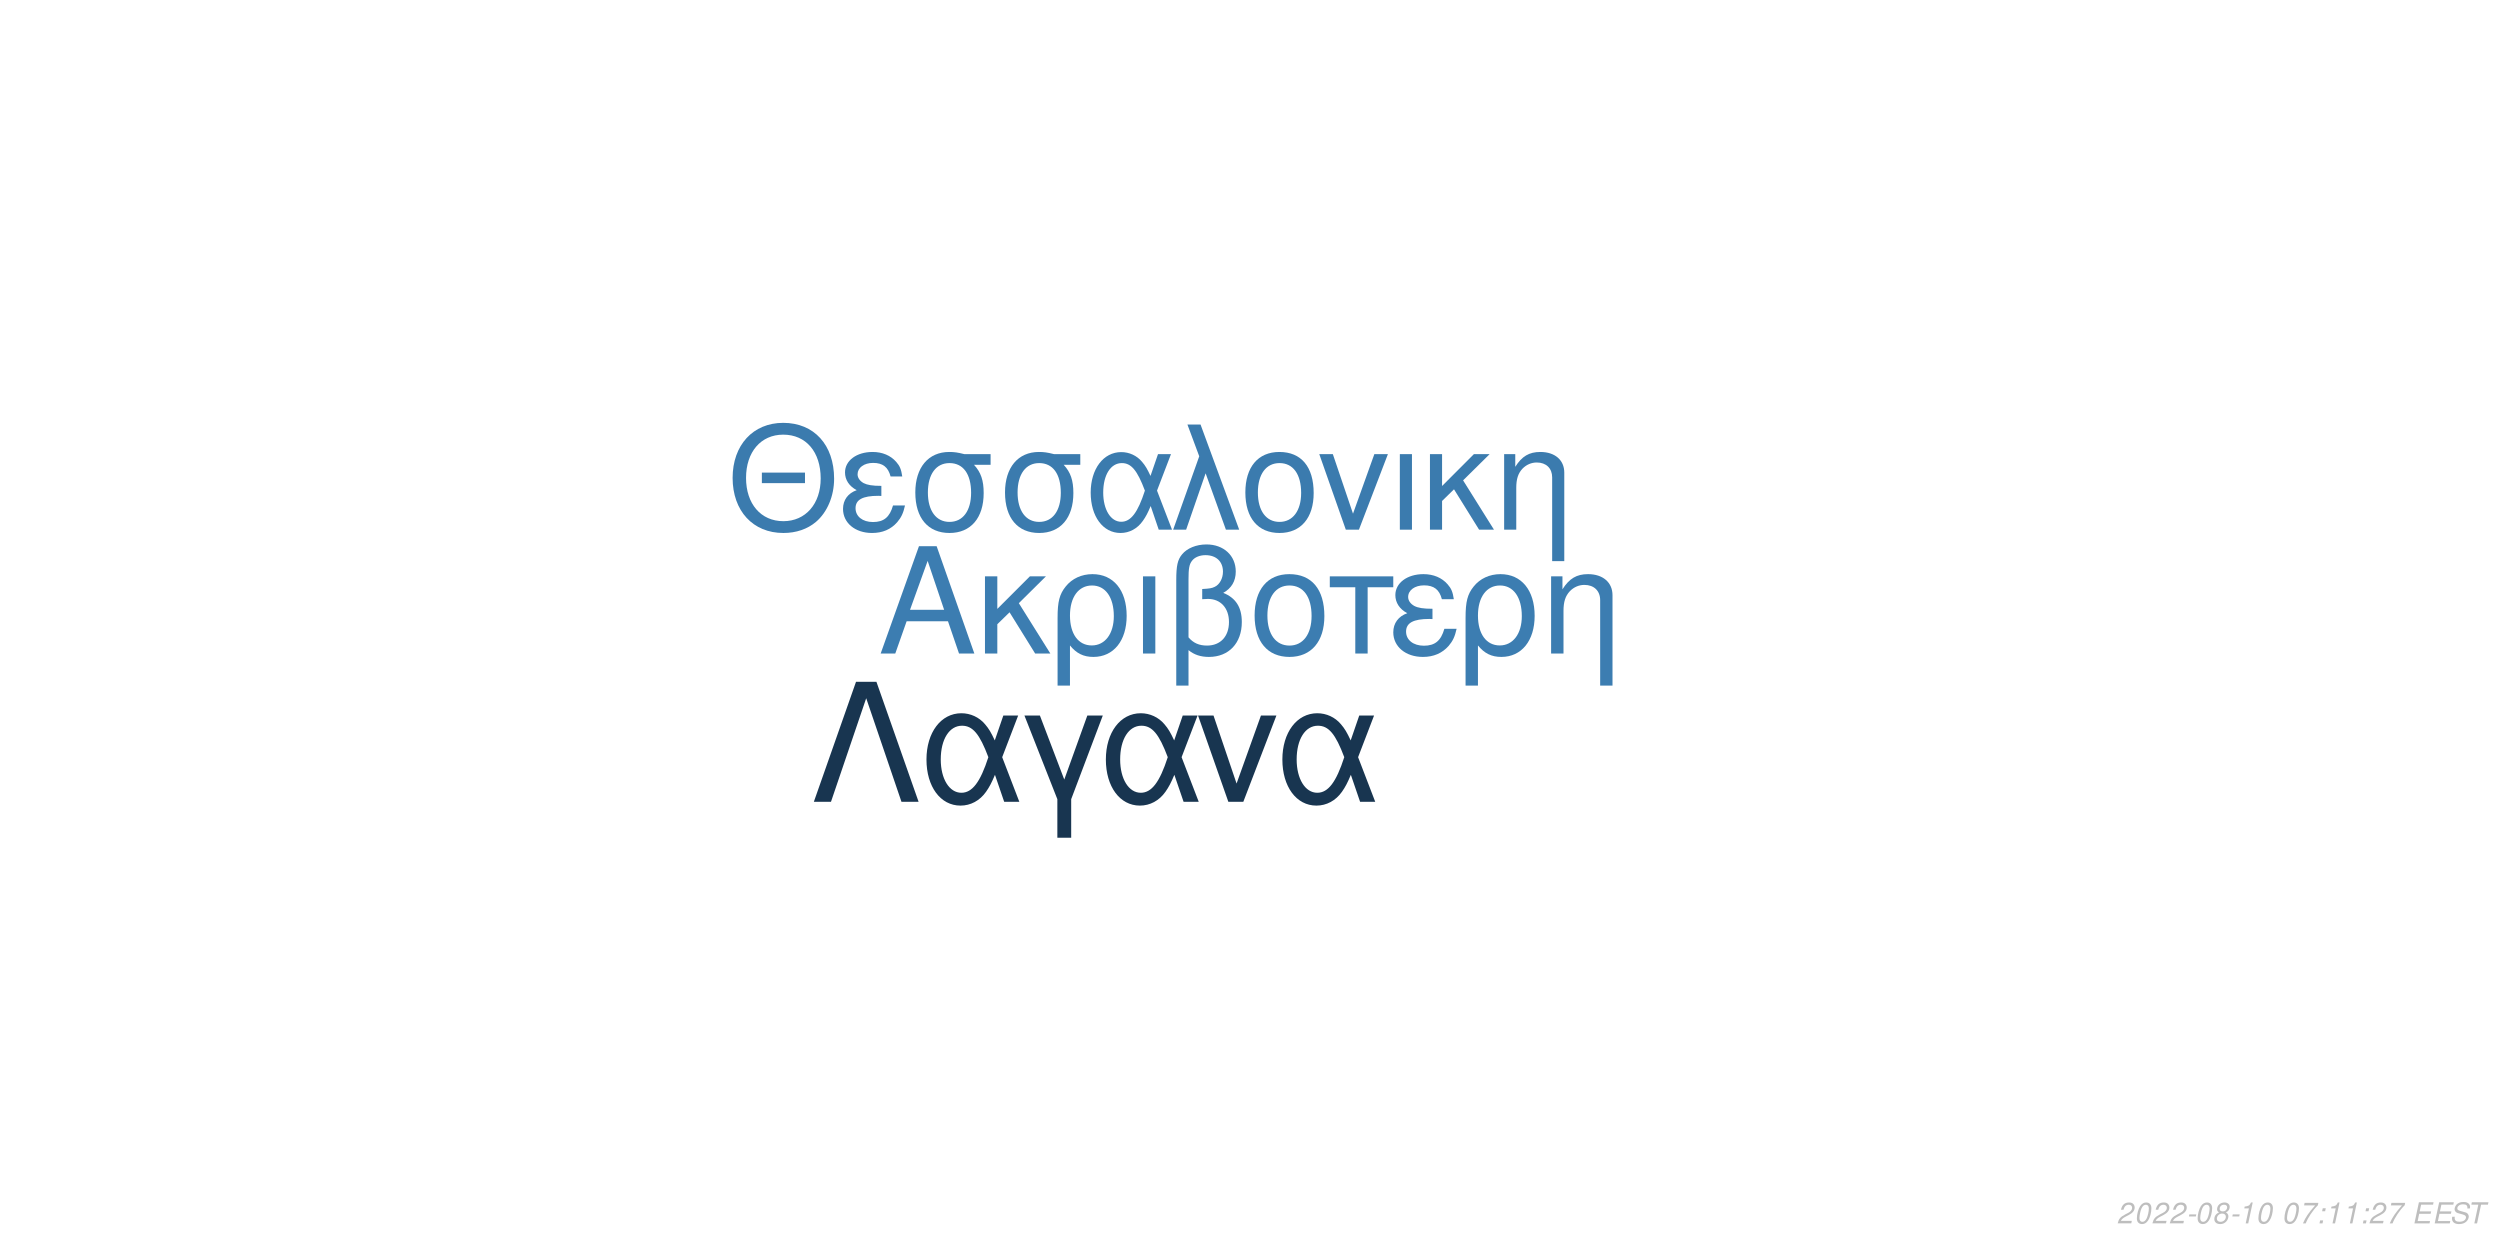
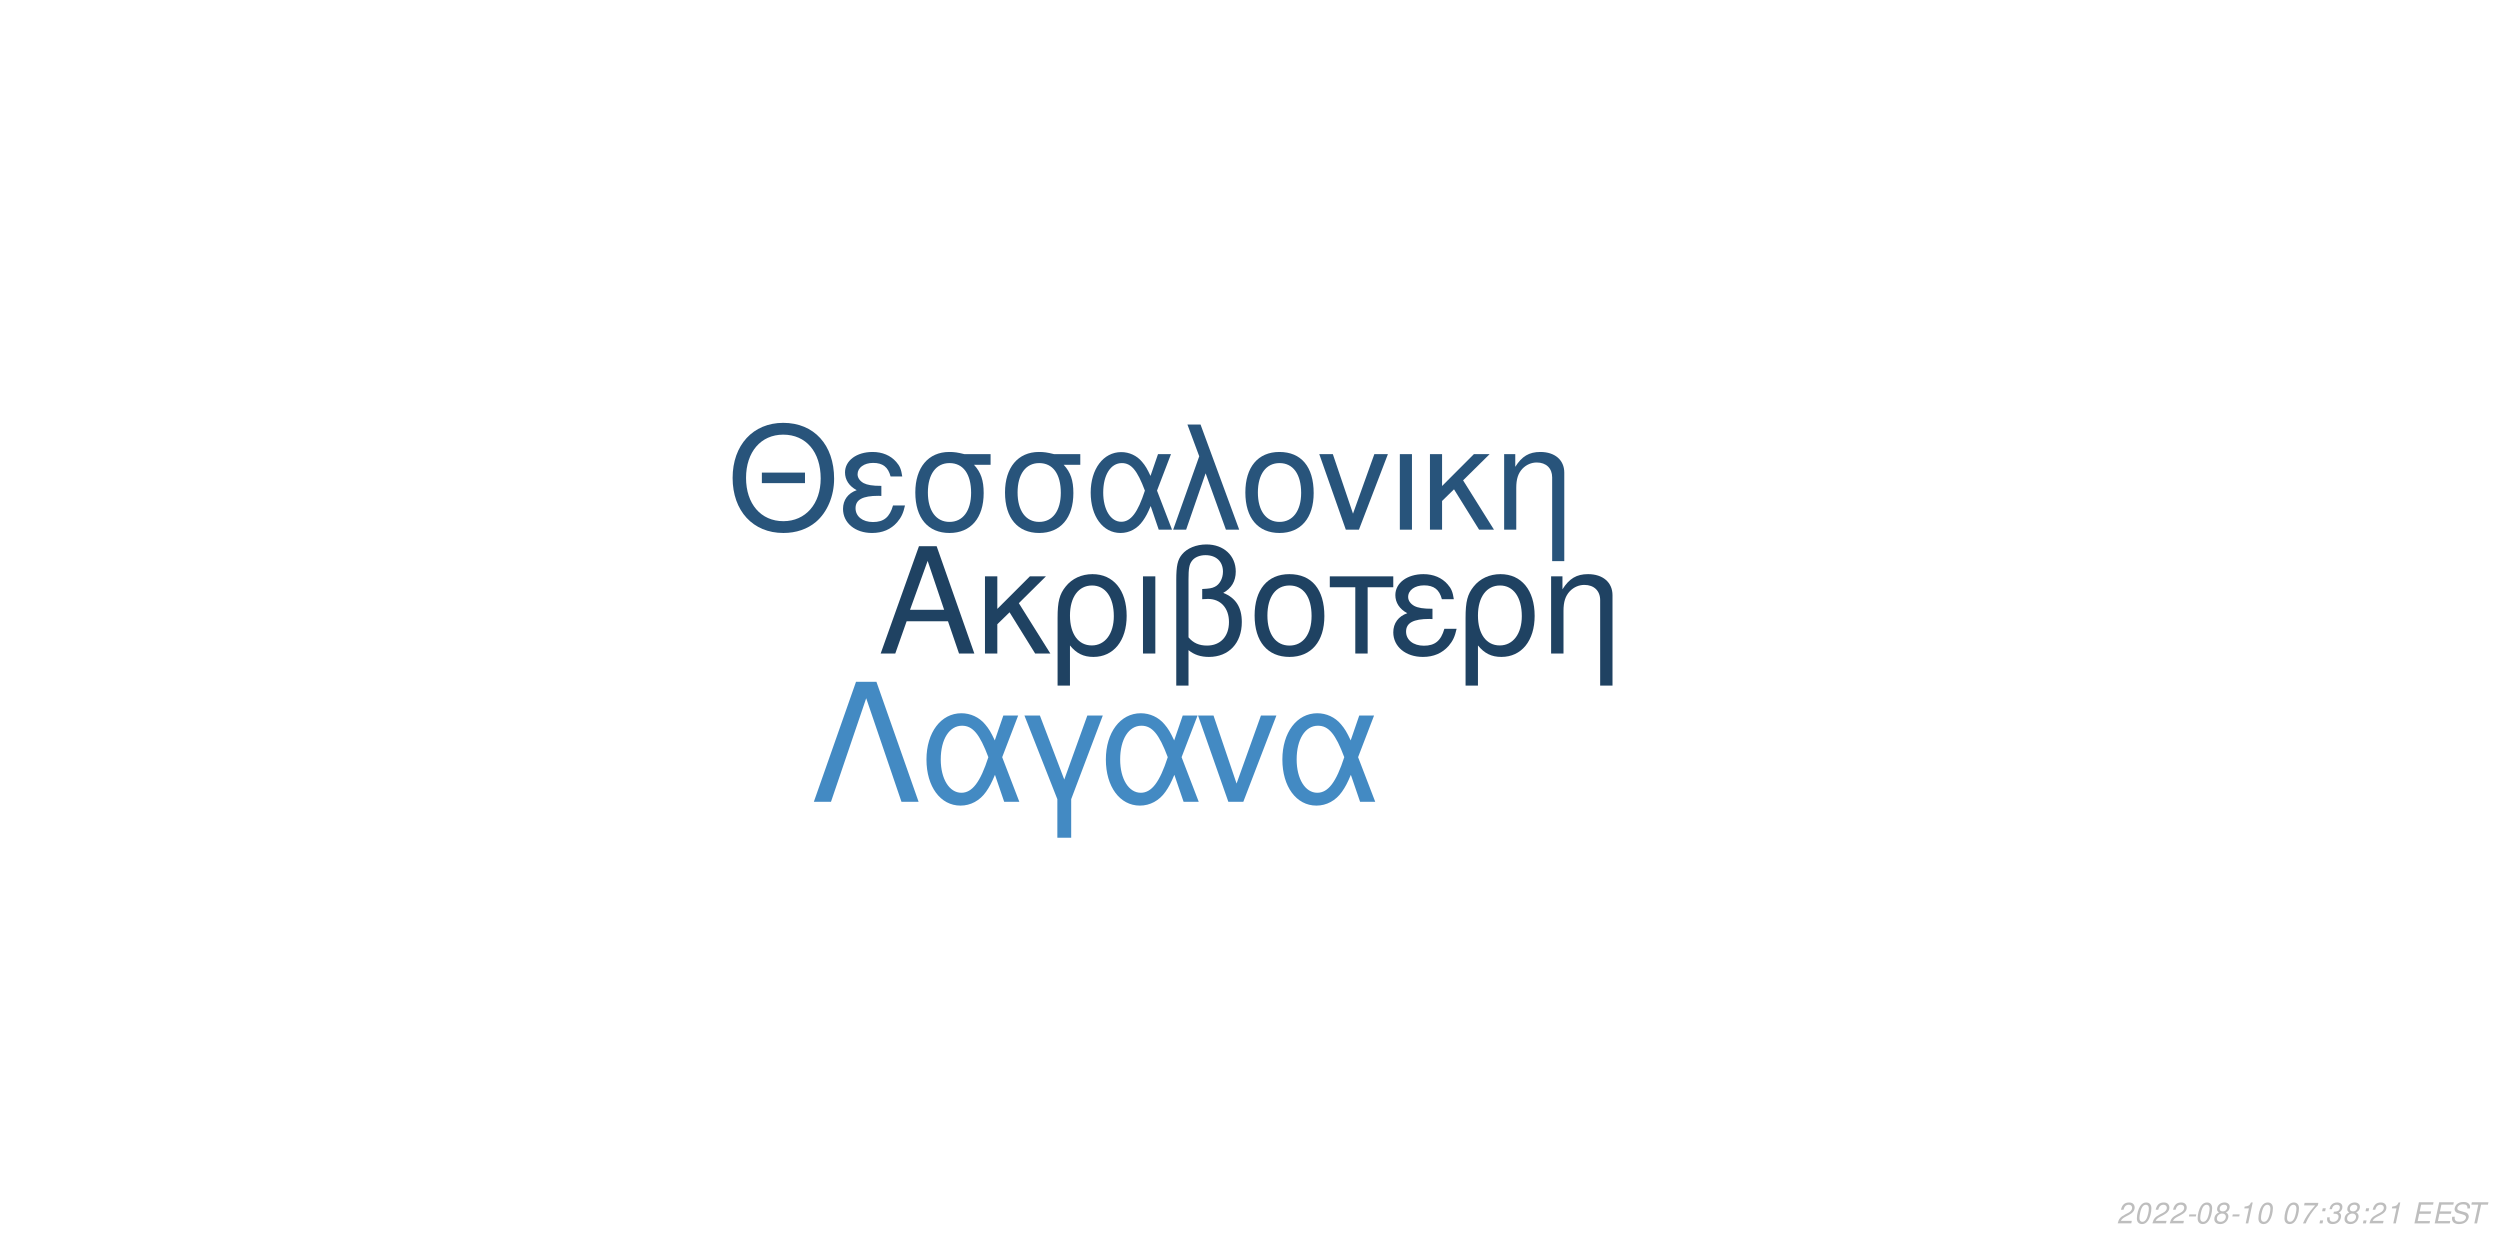
<svg xmlns="http://www.w3.org/2000/svg" xmlns:xlink="http://www.w3.org/1999/xlink" width="864pt" height="432pt" viewBox="0 0 864 432" version="1.1">
  <defs>
    <g>
      <symbol overflow="visible" id="glyph0-0">
        <path style="stroke:none;" d="" />
      </symbol>
      <symbol overflow="visible" id="glyph0-1">
        <path style="stroke:none;" d="M 24.125 -11.141 L 27.938 0 L 33.234 0 L 20.203 -37.094 L 14.094 -37.094 L 0.859 0 L 5.906 0 L 9.828 -11.141 Z M 22.797 -15.109 L 11 -15.109 L 17.094 -32.016 Z M 22.797 -15.109 " />
      </symbol>
      <symbol overflow="visible" id="glyph0-2">
        <path style="stroke:none;" d="M 7.172 -15.422 L 7.172 -26.672 L 2.906 -26.672 L 2.906 0 L 7.172 0 L 7.172 -10.125 L 11.406 -14.25 L 20.25 0 L 25.5 0 L 14.609 -17.406 L 23.969 -26.672 L 18.422 -26.672 Z M 7.172 -15.422 " />
      </symbol>
      <symbol overflow="visible" id="glyph0-3">
        <path style="stroke:none;" d="M 3 11.094 L 7.281 11.094 L 7.281 -2.797 C 9.516 -0.047 11.953 1.172 15.375 1.172 C 22.344 1.172 26.875 -4.422 26.875 -13.031 C 26.875 -21.891 22.297 -27.438 15.062 -27.438 C 11.297 -27.438 7.984 -25.906 5.797 -23.156 C 3.672 -20.516 3 -17.969 3 -12.359 Z M 14.906 -23.516 C 19.547 -23.516 22.438 -19.438 22.438 -12.922 C 22.438 -6.812 19.391 -2.797 14.812 -2.797 C 10.172 -2.797 7.281 -6.766 7.281 -13.125 C 7.281 -19.484 10.234 -23.516 14.906 -23.516 Z M 14.906 -23.516 " />
      </symbol>
      <symbol overflow="visible" id="glyph0-4">
        <path style="stroke:none;" d="M 3.516 0 L 7.781 0 L 7.781 -26.672 L 3.516 -26.672 Z M 3.516 0 " />
      </symbol>
      <symbol overflow="visible" id="glyph0-5">
        <path style="stroke:none;" d="M 4.016 11.094 L 8.25 11.094 L 8.25 -1.172 C 10.172 0.406 12.422 1.172 15.312 1.172 C 22.188 1.172 26.672 -3.609 26.672 -10.891 C 26.672 -15.984 24.578 -19.234 20.25 -20.969 C 23.109 -22.547 24.578 -25.031 24.578 -28.344 C 24.578 -33.844 20.406 -37.703 14.453 -37.703 C 10.938 -37.703 7.734 -36.391 6 -34.25 C 4.484 -32.422 4.016 -30.328 4.016 -25.391 Z M 8.25 -25.656 C 8.25 -29.359 8.5 -30.844 9.469 -32.062 C 10.375 -33.281 12.156 -34 14.094 -34 C 17.812 -34 20.156 -31.812 20.156 -28.297 C 20.156 -25.953 18.984 -23.812 17.297 -23.047 C 16.281 -22.547 15.469 -22.438 12.984 -22.297 L 12.984 -18.781 C 13.734 -18.828 14.344 -18.875 14.969 -18.875 C 19.344 -18.875 22.234 -15.719 22.234 -10.891 C 22.234 -5.906 19.281 -2.75 14.656 -2.75 C 11.953 -2.75 9.922 -3.609 8.25 -5.594 Z M 8.25 -25.656 " />
      </symbol>
      <symbol overflow="visible" id="glyph0-6">
        <path style="stroke:none;" d="M 14.094 -27.438 C 6.562 -27.438 2.094 -22.094 2.094 -13.125 C 2.094 -4.125 6.562 1.172 14.141 1.172 C 21.672 1.172 26.203 -4.172 26.203 -12.922 C 26.203 -22.188 21.828 -27.438 14.094 -27.438 Z M 14.141 -23.516 C 18.938 -23.516 21.781 -19.594 21.781 -12.984 C 21.781 -6.672 18.828 -2.75 14.141 -2.75 C 9.422 -2.75 6.516 -6.672 6.516 -13.125 C 6.516 -19.594 9.422 -23.516 14.141 -23.516 Z M 14.141 -23.516 " />
      </symbol>
      <symbol overflow="visible" id="glyph0-7">
        <path style="stroke:none;" d="M 7.891 0 L 12.156 0 L 12.156 -22.906 L 21.016 -22.906 L 21.016 -26.672 L -0.922 -26.672 L -0.922 -22.906 L 7.891 -22.906 Z M 7.891 0 " />
      </symbol>
      <symbol overflow="visible" id="glyph0-8">
        <path style="stroke:none;" d="M 14.562 -15.469 C 11.344 -15.469 9.562 -15.781 8.297 -16.438 C 6.922 -17.203 6.156 -18.328 6.156 -19.547 C 6.156 -21.891 8.453 -23.562 11.656 -23.562 C 15.062 -23.562 16.953 -22.094 17.812 -18.781 L 21.938 -18.781 C 21.578 -21.266 21.062 -22.5 19.797 -23.922 C 17.812 -26.203 14.906 -27.438 11.453 -27.438 C 5.797 -27.438 1.734 -24.375 1.734 -20.203 C 1.734 -17.609 3.156 -15.375 5.859 -13.938 C 2.797 -12.875 1.016 -10.484 1.016 -7.328 C 1.016 -2.391 5.297 1.172 11.25 1.172 C 14.969 1.172 17.906 -0.109 20.156 -2.641 C 21.578 -4.328 22.297 -5.797 22.906 -8.547 L 18.672 -8.547 C 17.5 -4.422 15.422 -2.703 11.609 -2.703 C 7.938 -2.703 5.438 -4.688 5.438 -7.578 C 5.438 -10.578 7.938 -11.953 13.484 -11.953 C 13.641 -11.953 14.094 -11.953 14.562 -11.906 Z M 14.562 -15.469 " />
      </symbol>
      <symbol overflow="visible" id="glyph0-9">
        <path style="stroke:none;" d="M 3.562 -26.672 L 3.562 0 L 7.844 0 L 7.844 -14.703 C 7.844 -17.906 8.5 -19.891 10.031 -21.531 C 11.406 -22.953 13.188 -23.719 15.062 -23.719 C 18.375 -23.719 20.516 -21.672 20.516 -18.469 L 20.516 11.094 L 24.781 11.094 L 24.781 -20.156 C 24.781 -24.578 21.469 -27.438 16.328 -27.438 C 12.359 -27.438 9.828 -25.906 7.484 -22.188 L 7.484 -26.672 Z M 3.562 -26.672 " />
      </symbol>
      <symbol overflow="visible" id="glyph1-0">
        <path style="stroke:none;" d="" />
      </symbol>
      <symbol overflow="visible" id="glyph1-1">
        <path style="stroke:none;" d="M 26.859 -19.734 L 11.953 -19.734 L 11.953 -16.094 L 26.859 -16.094 Z M 19.328 -36.922 C 8.922 -36.922 1.844 -29.25 1.844 -17.891 C 1.844 -6.484 8.875 1.141 19.391 1.141 C 23.812 1.141 27.703 -0.203 30.641 -2.688 C 34.578 -6.031 36.922 -11.656 36.922 -17.594 C 36.922 -29.297 30 -36.922 19.328 -36.922 Z M 19.328 -32.844 C 27.203 -32.844 32.281 -26.906 32.281 -17.688 C 32.281 -8.922 27.062 -2.938 19.391 -2.938 C 11.609 -2.938 6.484 -8.922 6.484 -17.891 C 6.484 -26.859 11.609 -32.844 19.328 -32.844 Z M 19.328 -32.844 " />
      </symbol>
      <symbol overflow="visible" id="glyph1-2">
        <path style="stroke:none;" d="M 14.25 -15.141 C 11.109 -15.141 9.375 -15.453 8.125 -16.094 C 6.781 -16.844 6.031 -17.938 6.031 -19.141 C 6.031 -21.422 8.266 -23.078 11.406 -23.078 C 14.75 -23.078 16.594 -21.625 17.438 -18.391 L 21.469 -18.391 C 21.125 -20.828 20.625 -22.031 19.391 -23.422 C 17.438 -25.656 14.594 -26.859 11.219 -26.859 C 5.688 -26.859 1.688 -23.875 1.688 -19.781 C 1.688 -17.234 3.094 -15.047 5.734 -13.656 C 2.734 -12.609 1 -10.266 1 -7.172 C 1 -2.344 5.188 1.141 11.016 1.141 C 14.656 1.141 17.547 -0.094 19.734 -2.594 C 21.125 -4.234 21.828 -5.688 22.422 -8.375 L 18.281 -8.375 C 17.141 -4.328 15.094 -2.641 11.359 -2.641 C 7.766 -2.641 5.328 -4.578 5.328 -7.422 C 5.328 -10.359 7.766 -11.703 13.203 -11.703 C 13.359 -11.703 13.797 -11.703 14.25 -11.656 Z M 14.25 -15.141 " />
      </symbol>
      <symbol overflow="visible" id="glyph1-3">
        <path style="stroke:none;" d="M 29 -26.109 L 19.938 -26.109 C 17.594 -26.703 16.438 -26.859 14.703 -26.859 C 7.469 -26.859 2.984 -21.469 2.984 -12.859 C 2.984 -4.031 7.375 1.141 14.797 1.141 C 22.172 1.141 26.609 -4.078 26.609 -12.656 C 26.609 -17.047 25.656 -19.828 23.266 -22.422 L 29 -22.422 Z M 14.797 -23.016 C 19.531 -23.016 22.266 -19.234 22.266 -12.75 C 22.266 -6.531 19.438 -2.688 14.797 -2.688 C 10.172 -2.688 7.328 -6.531 7.328 -12.859 C 7.328 -19.188 10.172 -23.016 14.797 -23.016 Z M 14.797 -23.016 " />
      </symbol>
      <symbol overflow="visible" id="glyph1-4">
        <path style="stroke:none;" d="M 29.344 -26.109 L 24.859 -26.109 L 22.266 -18.578 C 21.125 -21.031 20.484 -22.125 19.328 -23.469 C 17.547 -25.609 14.906 -26.812 12.156 -26.812 C 5.984 -26.812 1.594 -20.984 1.594 -12.812 C 1.594 -4.578 5.828 1.141 11.906 1.141 C 14.953 1.141 17.734 -0.344 19.625 -3.047 C 20.672 -4.531 21.281 -5.688 22.328 -8.172 L 25.109 0 L 29.703 0 L 24.516 -13.5 Z M 20.328 -13.5 C 17.891 -5.922 15.453 -2.734 12.156 -2.734 C 8.516 -2.734 5.922 -6.922 5.922 -12.812 C 5.922 -18.938 8.516 -23.016 12.359 -23.016 C 15.594 -23.016 17.688 -20.531 20.328 -13.5 Z M 20.328 -13.5 " />
      </symbol>
      <symbol overflow="visible" id="glyph1-5">
        <path style="stroke:none;" d="M 1.094 0 L 5.578 0 L 12.312 -19.484 L 19.328 0 L 23.922 0 L 10.562 -36.328 L 6.031 -36.328 L 10.109 -25.359 Z M 1.094 0 " />
      </symbol>
      <symbol overflow="visible" id="glyph1-6">
        <path style="stroke:none;" d="M 13.797 -26.859 C 6.422 -26.859 2.047 -21.625 2.047 -12.859 C 2.047 -4.031 6.422 1.141 13.859 1.141 C 21.234 1.141 25.656 -4.078 25.656 -12.656 C 25.656 -21.719 21.375 -26.859 13.797 -26.859 Z M 13.859 -23.016 C 18.531 -23.016 21.328 -19.188 21.328 -12.703 C 21.328 -6.531 18.438 -2.688 13.859 -2.688 C 9.219 -2.688 6.375 -6.531 6.375 -12.859 C 6.375 -19.188 9.219 -23.016 13.859 -23.016 Z M 13.859 -23.016 " />
      </symbol>
      <symbol overflow="visible" id="glyph1-7">
        <path style="stroke:none;" d="M 14.297 0 L 24.312 -26.109 L 19.625 -26.109 L 12.25 -5.531 L 5.281 -26.109 L 0.594 -26.109 L 9.766 0 Z M 14.297 0 " />
      </symbol>
      <symbol overflow="visible" id="glyph1-8">
        <path style="stroke:none;" d="M 3.438 0 L 7.625 0 L 7.625 -26.109 L 3.438 -26.109 Z M 3.438 0 " />
      </symbol>
      <symbol overflow="visible" id="glyph1-9">
        <path style="stroke:none;" d="M 7.031 -15.094 L 7.031 -26.109 L 2.844 -26.109 L 2.844 0 L 7.031 0 L 7.031 -9.922 L 11.156 -13.953 L 19.828 0 L 24.969 0 L 14.297 -17.047 L 23.469 -26.109 L 18.031 -26.109 Z M 7.031 -15.094 " />
      </symbol>
      <symbol overflow="visible" id="glyph1-10">
        <path style="stroke:none;" d="M 3.484 -26.109 L 3.484 0 L 7.672 0 L 7.672 -14.406 C 7.672 -17.547 8.328 -19.484 9.812 -21.078 C 11.156 -22.469 12.906 -23.219 14.75 -23.219 C 17.984 -23.219 20.078 -21.234 20.078 -18.094 L 20.078 10.859 L 24.266 10.859 L 24.266 -19.734 C 24.266 -24.062 21.031 -26.859 16 -26.859 C 12.109 -26.859 9.609 -25.359 7.328 -21.719 L 7.328 -26.109 Z M 3.484 -26.109 " />
      </symbol>
      <symbol overflow="visible" id="glyph2-0">
        <path style="stroke:none;" d="" />
      </symbol>
      <symbol overflow="visible" id="glyph2-1">
        <path style="stroke:none;" d="M 22.531 -41.484 L 15.484 -41.484 L 0.906 0 L 6.828 0 L 19 -35.797 L 31.188 0 L 37.109 0 Z M 22.531 -41.484 " />
      </symbol>
      <symbol overflow="visible" id="glyph2-2">
        <path style="stroke:none;" d="M 33.516 -29.812 L 28.391 -29.812 L 25.438 -21.219 C 24.125 -24.016 23.391 -25.266 22.078 -26.797 C 20.031 -29.25 17.016 -30.609 13.891 -30.609 C 6.828 -30.609 1.828 -23.953 1.828 -14.625 C 1.828 -5.234 6.656 1.312 13.594 1.312 C 17.078 1.312 20.266 -0.391 22.422 -3.469 C 23.609 -5.172 24.297 -6.484 25.5 -9.328 L 28.688 0 L 33.922 0 L 28 -15.422 Z M 23.219 -15.422 C 20.422 -6.766 17.641 -3.125 13.891 -3.125 C 9.734 -3.125 6.766 -7.906 6.766 -14.625 C 6.766 -21.625 9.734 -26.297 14.109 -26.297 C 17.812 -26.297 20.203 -23.453 23.219 -15.422 Z M 23.219 -15.422 " />
      </symbol>
      <symbol overflow="visible" id="glyph2-3">
        <path style="stroke:none;" d="M 12.062 12.406 L 16.844 12.406 L 16.844 -0.906 L 27.766 -29.812 L 22.422 -29.812 L 14.453 -7.688 L 6.031 -29.812 L 0.688 -29.812 L 12.062 -0.906 Z M 12.062 12.406 " />
      </symbol>
      <symbol overflow="visible" id="glyph2-4">
        <path style="stroke:none;" d="M 16.328 0 L 27.766 -29.812 L 22.422 -29.812 L 14 -6.312 L 6.031 -29.812 L 0.688 -29.812 L 11.156 0 Z M 16.328 0 " />
      </symbol>
      <symbol overflow="visible" id="glyph3-0">
        <path style="stroke:none;" d="" />
      </symbol>
      <symbol overflow="visible" id="glyph3-1">
        <path style="stroke:none;" d="M 5.234 -0.875 L 1.469 -0.875 C 1.641 -1.375 2.203 -1.891 3.109 -2.344 L 4.234 -2.938 C 5.562 -3.625 6.219 -4.469 6.219 -5.484 C 6.219 -5.938 6.062 -6.359 5.797 -6.656 C 5.469 -7.047 4.984 -7.234 4.312 -7.234 C 2.766 -7.234 1.891 -6.453 1.484 -4.734 L 2.375 -4.734 C 2.484 -5.188 2.609 -5.484 2.797 -5.75 C 3.094 -6.203 3.609 -6.453 4.188 -6.453 C 4.891 -6.453 5.344 -6.031 5.344 -5.375 C 5.344 -4.703 4.859 -4.094 4.016 -3.656 L 2.984 -3.125 C 1.234 -2.188 0.797 -1.656 0.344 -0.016 L 5.047 -0.016 Z M 5.234 -0.875 " />
      </symbol>
      <symbol overflow="visible" id="glyph3-2">
        <path style="stroke:none;" d="M 4.203 -7.234 C 3.375 -7.234 2.688 -6.812 2.125 -5.984 C 1.484 -5.047 0.984 -3.188 0.984 -1.734 C 0.984 -1.109 1.172 -0.562 1.484 -0.266 C 1.797 0.047 2.281 0.234 2.766 0.234 C 3.625 0.234 4.281 -0.156 4.859 -1.016 C 5.516 -1.953 6 -3.797 6 -5.266 C 6 -6.5 5.328 -7.234 4.203 -7.234 Z M 4.094 -6.453 C 4.734 -6.453 5.125 -5.984 5.125 -5.156 C 5.125 -4.203 4.781 -2.625 4.406 -1.812 C 3.984 -0.938 3.516 -0.547 2.875 -0.547 C 2.25 -0.547 1.875 -1.031 1.875 -1.828 C 1.875 -2.797 2.203 -4.344 2.594 -5.203 C 2.984 -6.047 3.453 -6.453 4.094 -6.453 Z M 4.094 -6.453 " />
      </symbol>
      <symbol overflow="visible" id="glyph3-3">
        <path style="stroke:none;" d="M 3.516 -3.125 L 1.125 -3.125 L 0.969 -2.406 L 3.359 -2.406 Z M 3.516 -3.125 " />
      </symbol>
      <symbol overflow="visible" id="glyph3-4">
        <path style="stroke:none;" d="M 4.766 -3.797 C 5.078 -3.969 5.234 -4.078 5.438 -4.234 C 5.812 -4.594 6.062 -5.172 6.062 -5.734 C 6.062 -6.625 5.344 -7.234 4.266 -7.234 C 2.812 -7.234 1.703 -6.219 1.703 -4.875 C 1.703 -4.406 1.875 -4.125 2.359 -3.812 C 1.297 -3.312 0.75 -2.516 0.75 -1.469 C 0.75 -0.438 1.547 0.234 2.812 0.234 C 3.656 0.234 4.359 -0.094 4.938 -0.734 C 5.359 -1.234 5.609 -1.859 5.609 -2.438 C 5.609 -3.047 5.312 -3.516 4.766 -3.797 Z M 4.109 -6.453 C 4.797 -6.453 5.188 -6.125 5.188 -5.578 C 5.188 -5.266 5.062 -4.922 4.859 -4.672 C 4.562 -4.312 4.188 -4.156 3.656 -4.156 C 2.984 -4.156 2.594 -4.453 2.594 -4.984 C 2.594 -5.859 3.203 -6.453 4.109 -6.453 Z M 3.453 -3.406 C 4.234 -3.406 4.734 -2.984 4.734 -2.312 C 4.734 -1.312 3.922 -0.547 2.875 -0.547 C 2.125 -0.547 1.625 -0.969 1.625 -1.625 C 1.625 -2.609 2.438 -3.406 3.453 -3.406 Z M 3.453 -3.406 " />
      </symbol>
      <symbol overflow="visible" id="glyph3-5">
        <path style="stroke:none;" d="M 3.703 -5.188 L 2.594 0 L 3.469 0 L 5.016 -7.234 L 4.438 -7.234 C 3.906 -6.156 3.688 -6.016 2.234 -5.812 L 2.109 -5.188 Z M 3.703 -5.188 " />
      </symbol>
      <symbol overflow="visible" id="glyph3-6">
        <path style="stroke:none;" d="" />
      </symbol>
      <symbol overflow="visible" id="glyph3-7">
        <path style="stroke:none;" d="M 6.703 -7.094 L 1.953 -7.094 L 1.766 -6.219 L 5.594 -6.219 C 3.344 -3.688 2.266 -2.109 1.375 0 L 2.344 0 C 3.031 -1.906 4.828 -4.594 6.547 -6.281 Z M 6.703 -7.094 " />
      </symbol>
      <symbol overflow="visible" id="glyph3-8">
        <path style="stroke:none;" d="M 2.359 -1.031 L 1.312 -1.031 L 1.094 0 L 2.141 0 Z M 3.266 -5.234 L 2.219 -5.234 L 2 -4.203 L 3.047 -4.203 Z M 3.266 -5.234 " />
      </symbol>
      <symbol overflow="visible" id="glyph3-9">
+         <path style="stroke:none;" d="M 2.922 -3.312 C 3.125 -3.344 3.234 -3.344 3.375 -3.344 C 4.203 -3.344 4.688 -3 4.688 -2.406 C 4.688 -1.312 3.906 -0.547 2.781 -0.547 C 2.047 -0.547 1.594 -0.938 1.594 -1.562 C 1.594 -1.719 1.609 -1.844 1.656 -2.094 L 0.766 -2.094 C 0.734 -1.797 0.719 -1.641 0.719 -1.469 C 0.719 -0.375 1.406 0.234 2.641 0.234 C 3.547 0.234 4.297 -0.078 4.812 -0.656 C 5.266 -1.156 5.562 -1.875 5.562 -2.547 C 5.562 -3.125 5.344 -3.453 4.797 -3.734 C 5.641 -4.234 6.016 -4.844 6.016 -5.734 C 6.016 -6.656 5.312 -7.234 4.203 -7.234 C 3.375 -7.234 2.672 -6.938 2.188 -6.375 C 1.891 -6.031 1.703 -5.641 1.516 -4.906 L 2.391 -4.906 C 2.5 -5.359 2.594 -5.594 2.734 -5.812 C 3.047 -6.234 3.516 -6.453 4.078 -6.453 C 4.734 -6.453 5.141 -6.125 5.141 -5.578 C 5.141 -5.188 5.016 -4.797 4.797 -4.547 C 4.516 -4.234 4 -4.062 3.266 -4.062 L 3.078 -4.062 Z M 2.922 -3.312 " />
+       </symbol>
+       <symbol overflow="visible" id="glyph3-10">
        <path style="stroke:none;" d="M 2.547 -3.312 L 6.5 -3.312 L 6.688 -4.141 L 2.719 -4.141 L 3.219 -6.469 L 7.344 -6.469 L 7.516 -7.297 L 2.453 -7.297 L 0.906 0 L 6.125 0 L 6.297 -0.812 L 2.016 -0.812 Z M 2.547 -3.312 " />
      </symbol>
-       <symbol overflow="visible" id="glyph3-10">
+       <symbol overflow="visible" id="glyph3-11">
        <path style="stroke:none;" d="M 7.062 -5.156 C 7.125 -5.438 7.141 -5.562 7.141 -5.703 C 7.141 -6.156 6.938 -6.594 6.594 -6.891 C 6.188 -7.25 5.656 -7.406 4.875 -7.406 C 3.844 -7.406 3.047 -7.125 2.5 -6.562 C 2.094 -6.141 1.781 -5.438 1.781 -4.922 C 1.781 -4.297 2.219 -3.766 2.891 -3.562 L 4.594 -3.094 C 5.406 -2.859 5.734 -2.578 5.734 -2.094 C 5.734 -1.781 5.547 -1.406 5.266 -1.141 C 4.844 -0.766 4.266 -0.578 3.453 -0.578 C 2.328 -0.578 1.812 -0.984 1.812 -1.906 C 1.812 -2.047 1.812 -2.125 1.844 -2.312 L 0.984 -2.312 C 0.906 -2.062 0.891 -1.906 0.891 -1.688 C 0.891 -0.484 1.797 0.234 3.297 0.234 C 4.359 0.234 5.234 -0.062 5.812 -0.609 C 6.344 -1.078 6.688 -1.797 6.688 -2.375 C 6.688 -2.641 6.609 -2.906 6.453 -3.156 C 6.234 -3.5 5.938 -3.703 5.469 -3.828 L 3.75 -4.312 C 2.984 -4.547 2.734 -4.734 2.734 -5.188 C 2.734 -5.547 2.875 -5.844 3.188 -6.109 C 3.547 -6.438 4.031 -6.594 4.703 -6.594 C 5.266 -6.594 5.688 -6.484 5.906 -6.297 C 6.094 -6.125 6.219 -5.797 6.219 -5.516 C 6.219 -5.422 6.203 -5.344 6.188 -5.156 Z M 7.062 -5.156 " />
      </symbol>
-       <symbol overflow="visible" id="glyph3-11">
+       <symbol overflow="visible" id="glyph3-12">
        <path style="stroke:none;" d="M 4.938 -6.469 L 7.312 -6.469 L 7.484 -7.297 L 1.75 -7.297 L 1.578 -6.469 L 3.984 -6.469 L 2.609 0 L 3.547 0 Z M 4.938 -6.469 " />
      </symbol>
    </g>
  </defs>
  <g id="surface1">
    <rect x="0" y="0" width="864" height="432" style="fill:rgb(100%,100%,100%);fill-opacity:1;stroke:none;" />
-     <g style="fill:rgb(23.529%,49.02%,69.412%);fill-opacity:1;">
+     <g style="fill:rgb(12.157%,25.882%,38.431%);fill-opacity:1;">
      <use xlink:href="#glyph0-1" x="303.5" y="225.861" />
      <use xlink:href="#glyph0-2" x="337.5" y="225.861" />
      <use xlink:href="#glyph0-3" x="362.5" y="225.861" />
      <use xlink:href="#glyph0-4" x="391.5" y="225.861" />
      <use xlink:href="#glyph0-5" x="402.5" y="225.861" />
      <use xlink:href="#glyph0-6" x="431.5" y="225.861" />
      <use xlink:href="#glyph0-7" x="460.5" y="225.861" />
      <use xlink:href="#glyph0-8" x="480.5" y="225.861" />
      <use xlink:href="#glyph0-3" x="503.5" y="225.861" />
      <use xlink:href="#glyph0-9" x="532.5" y="225.861" />
    </g>
-     <g style="fill:rgb(23.137%,48.235%,68.235%);fill-opacity:1;">
+     <g style="fill:rgb(15.686%,32.941%,48.235%);fill-opacity:1;">
      <use xlink:href="#glyph1-1" x="251.348" y="183.058" />
      <use xlink:href="#glyph1-2" x="290.348" y="183.058" />
      <use xlink:href="#glyph1-3" x="313.348" y="183.058" />
      <use xlink:href="#glyph1-3" x="344.348" y="183.058" />
      <use xlink:href="#glyph1-4" x="375.348" y="183.058" />
      <use xlink:href="#glyph1-5" x="404.348" y="183.058" />
      <use xlink:href="#glyph1-6" x="428.348" y="183.058" />
      <use xlink:href="#glyph1-7" x="455.348" y="183.058" />
      <use xlink:href="#glyph1-8" x="480.348" y="183.058" />
      <use xlink:href="#glyph1-9" x="491.348" y="183.058" />
      <use xlink:href="#glyph1-10" x="516.348" y="183.058" />
    </g>
-     <g style="fill:rgb(9.412%,20.784%,31.373%);fill-opacity:1;">
+     <g style="fill:rgb(26.275%,54.118%,76.471%);fill-opacity:1;">
      <use xlink:href="#glyph2-1" x="280.359" y="277.105" />
      <use xlink:href="#glyph2-2" x="318.359" y="277.105" />
      <use xlink:href="#glyph2-3" x="353.359" y="277.105" />
      <use xlink:href="#glyph2-2" x="380.359" y="277.105" />
      <use xlink:href="#glyph2-4" x="413.359" y="277.105" />
      <use xlink:href="#glyph2-2" x="441.359" y="277.105" />
    </g>
    <g style="fill:rgb(74.51%,74.51%,74.51%);fill-opacity:1;">
      <use xlink:href="#glyph3-1" x="731.52" y="422.81" />
      <use xlink:href="#glyph3-2" x="737.52" y="422.81" />
      <use xlink:href="#glyph3-1" x="743.52" y="422.81" />
      <use xlink:href="#glyph3-1" x="749.52" y="422.81" />
      <use xlink:href="#glyph3-3" x="755.52" y="422.81" />
      <use xlink:href="#glyph3-2" x="758.52" y="422.81" />
      <use xlink:href="#glyph3-4" x="764.52" y="422.81" />
      <use xlink:href="#glyph3-3" x="770.52" y="422.81" />
      <use xlink:href="#glyph3-5" x="773.52" y="422.81" />
      <use xlink:href="#glyph3-2" x="779.52" y="422.81" />
      <use xlink:href="#glyph3-6" x="785.52" y="422.81" />
      <use xlink:href="#glyph3-2" x="788.52" y="422.81" />
      <use xlink:href="#glyph3-7" x="794.52" y="422.81" />
      <use xlink:href="#glyph3-8" x="800.52" y="422.81" />
-       <use xlink:href="#glyph3-5" x="803.52" y="422.81" />
-       <use xlink:href="#glyph3-5" x="809.52" y="422.81" />
+       <use xlink:href="#glyph3-9" x="803.52" y="422.81" />
+       <use xlink:href="#glyph3-4" x="809.52" y="422.81" />
      <use xlink:href="#glyph3-8" x="815.52" y="422.81" />
      <use xlink:href="#glyph3-1" x="818.52" y="422.81" />
-       <use xlink:href="#glyph3-7" x="824.52" y="422.81" />
+       <use xlink:href="#glyph3-5" x="824.52" y="422.81" />
      <use xlink:href="#glyph3-6" x="830.52" y="422.81" />
-       <use xlink:href="#glyph3-9" x="833.52" y="422.81" />
-       <use xlink:href="#glyph3-9" x="840.52" y="422.81" />
-       <use xlink:href="#glyph3-10" x="846.52" y="422.81" />
-       <use xlink:href="#glyph3-11" x="852.52" y="422.81" />
+       <use xlink:href="#glyph3-10" x="833.52" y="422.81" />
+       <use xlink:href="#glyph3-10" x="840.52" y="422.81" />
+       <use xlink:href="#glyph3-11" x="846.52" y="422.81" />
+       <use xlink:href="#glyph3-12" x="852.52" y="422.81" />
    </g>
  </g>
</svg>
